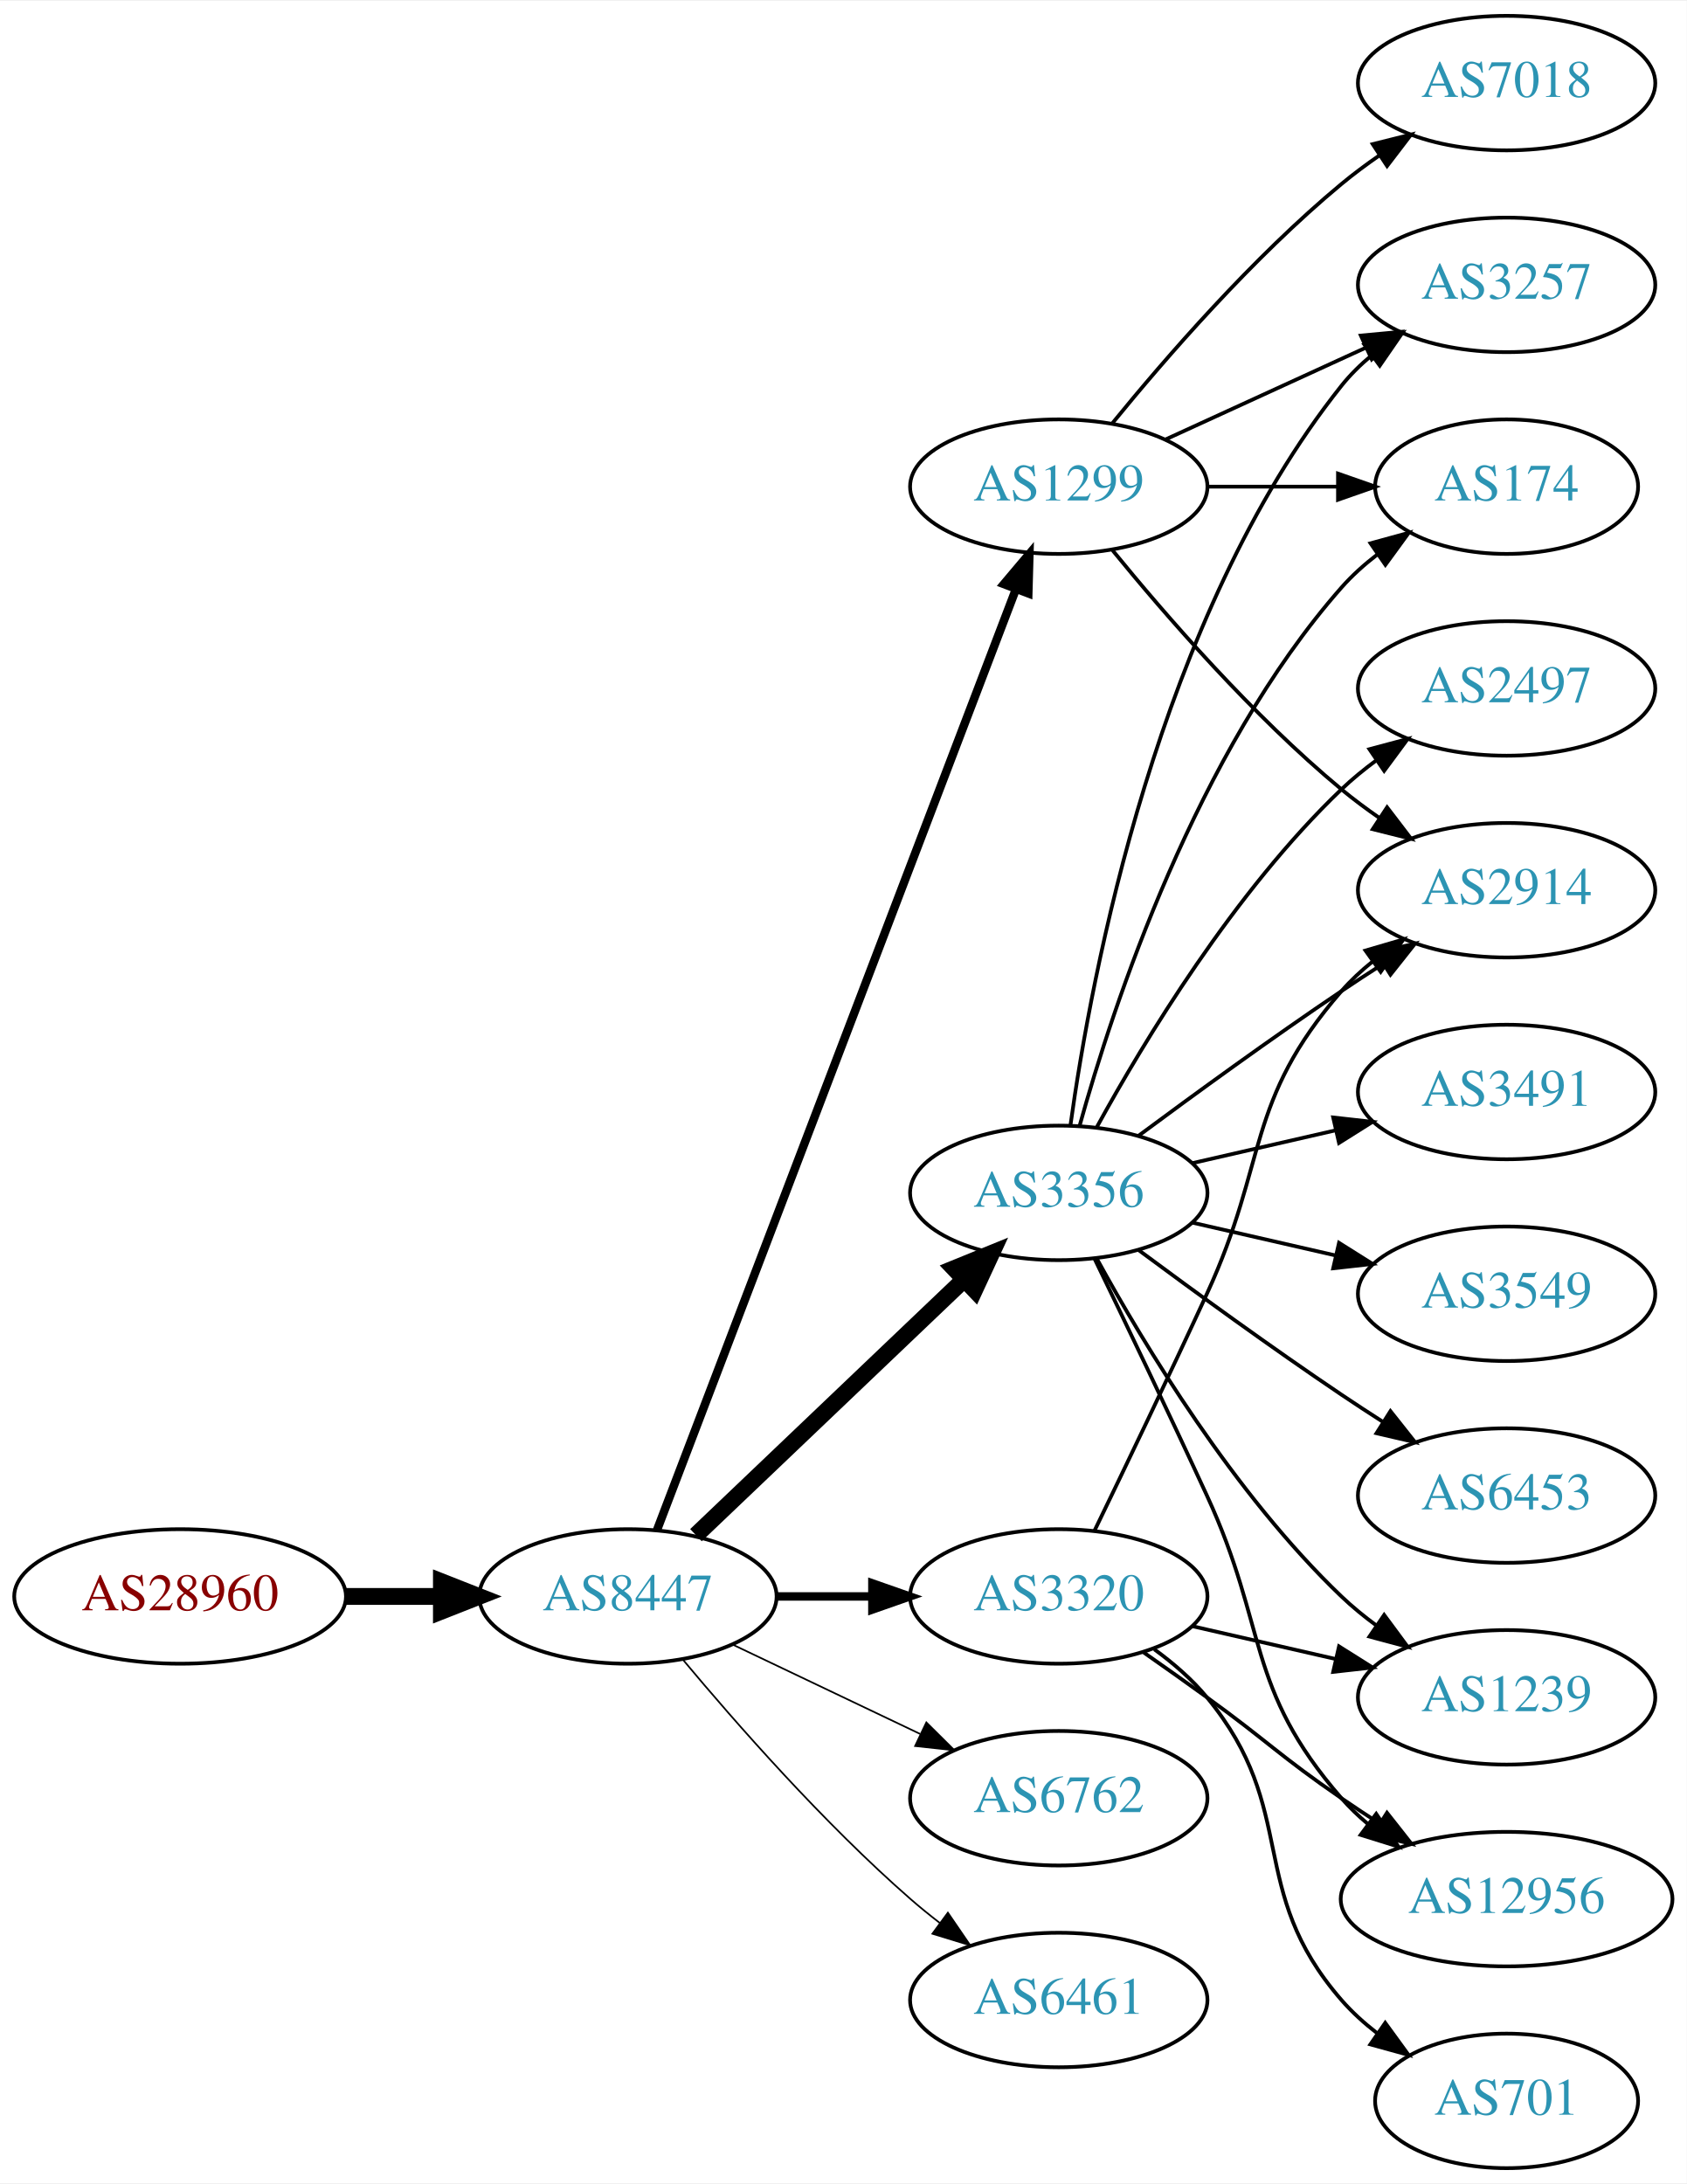
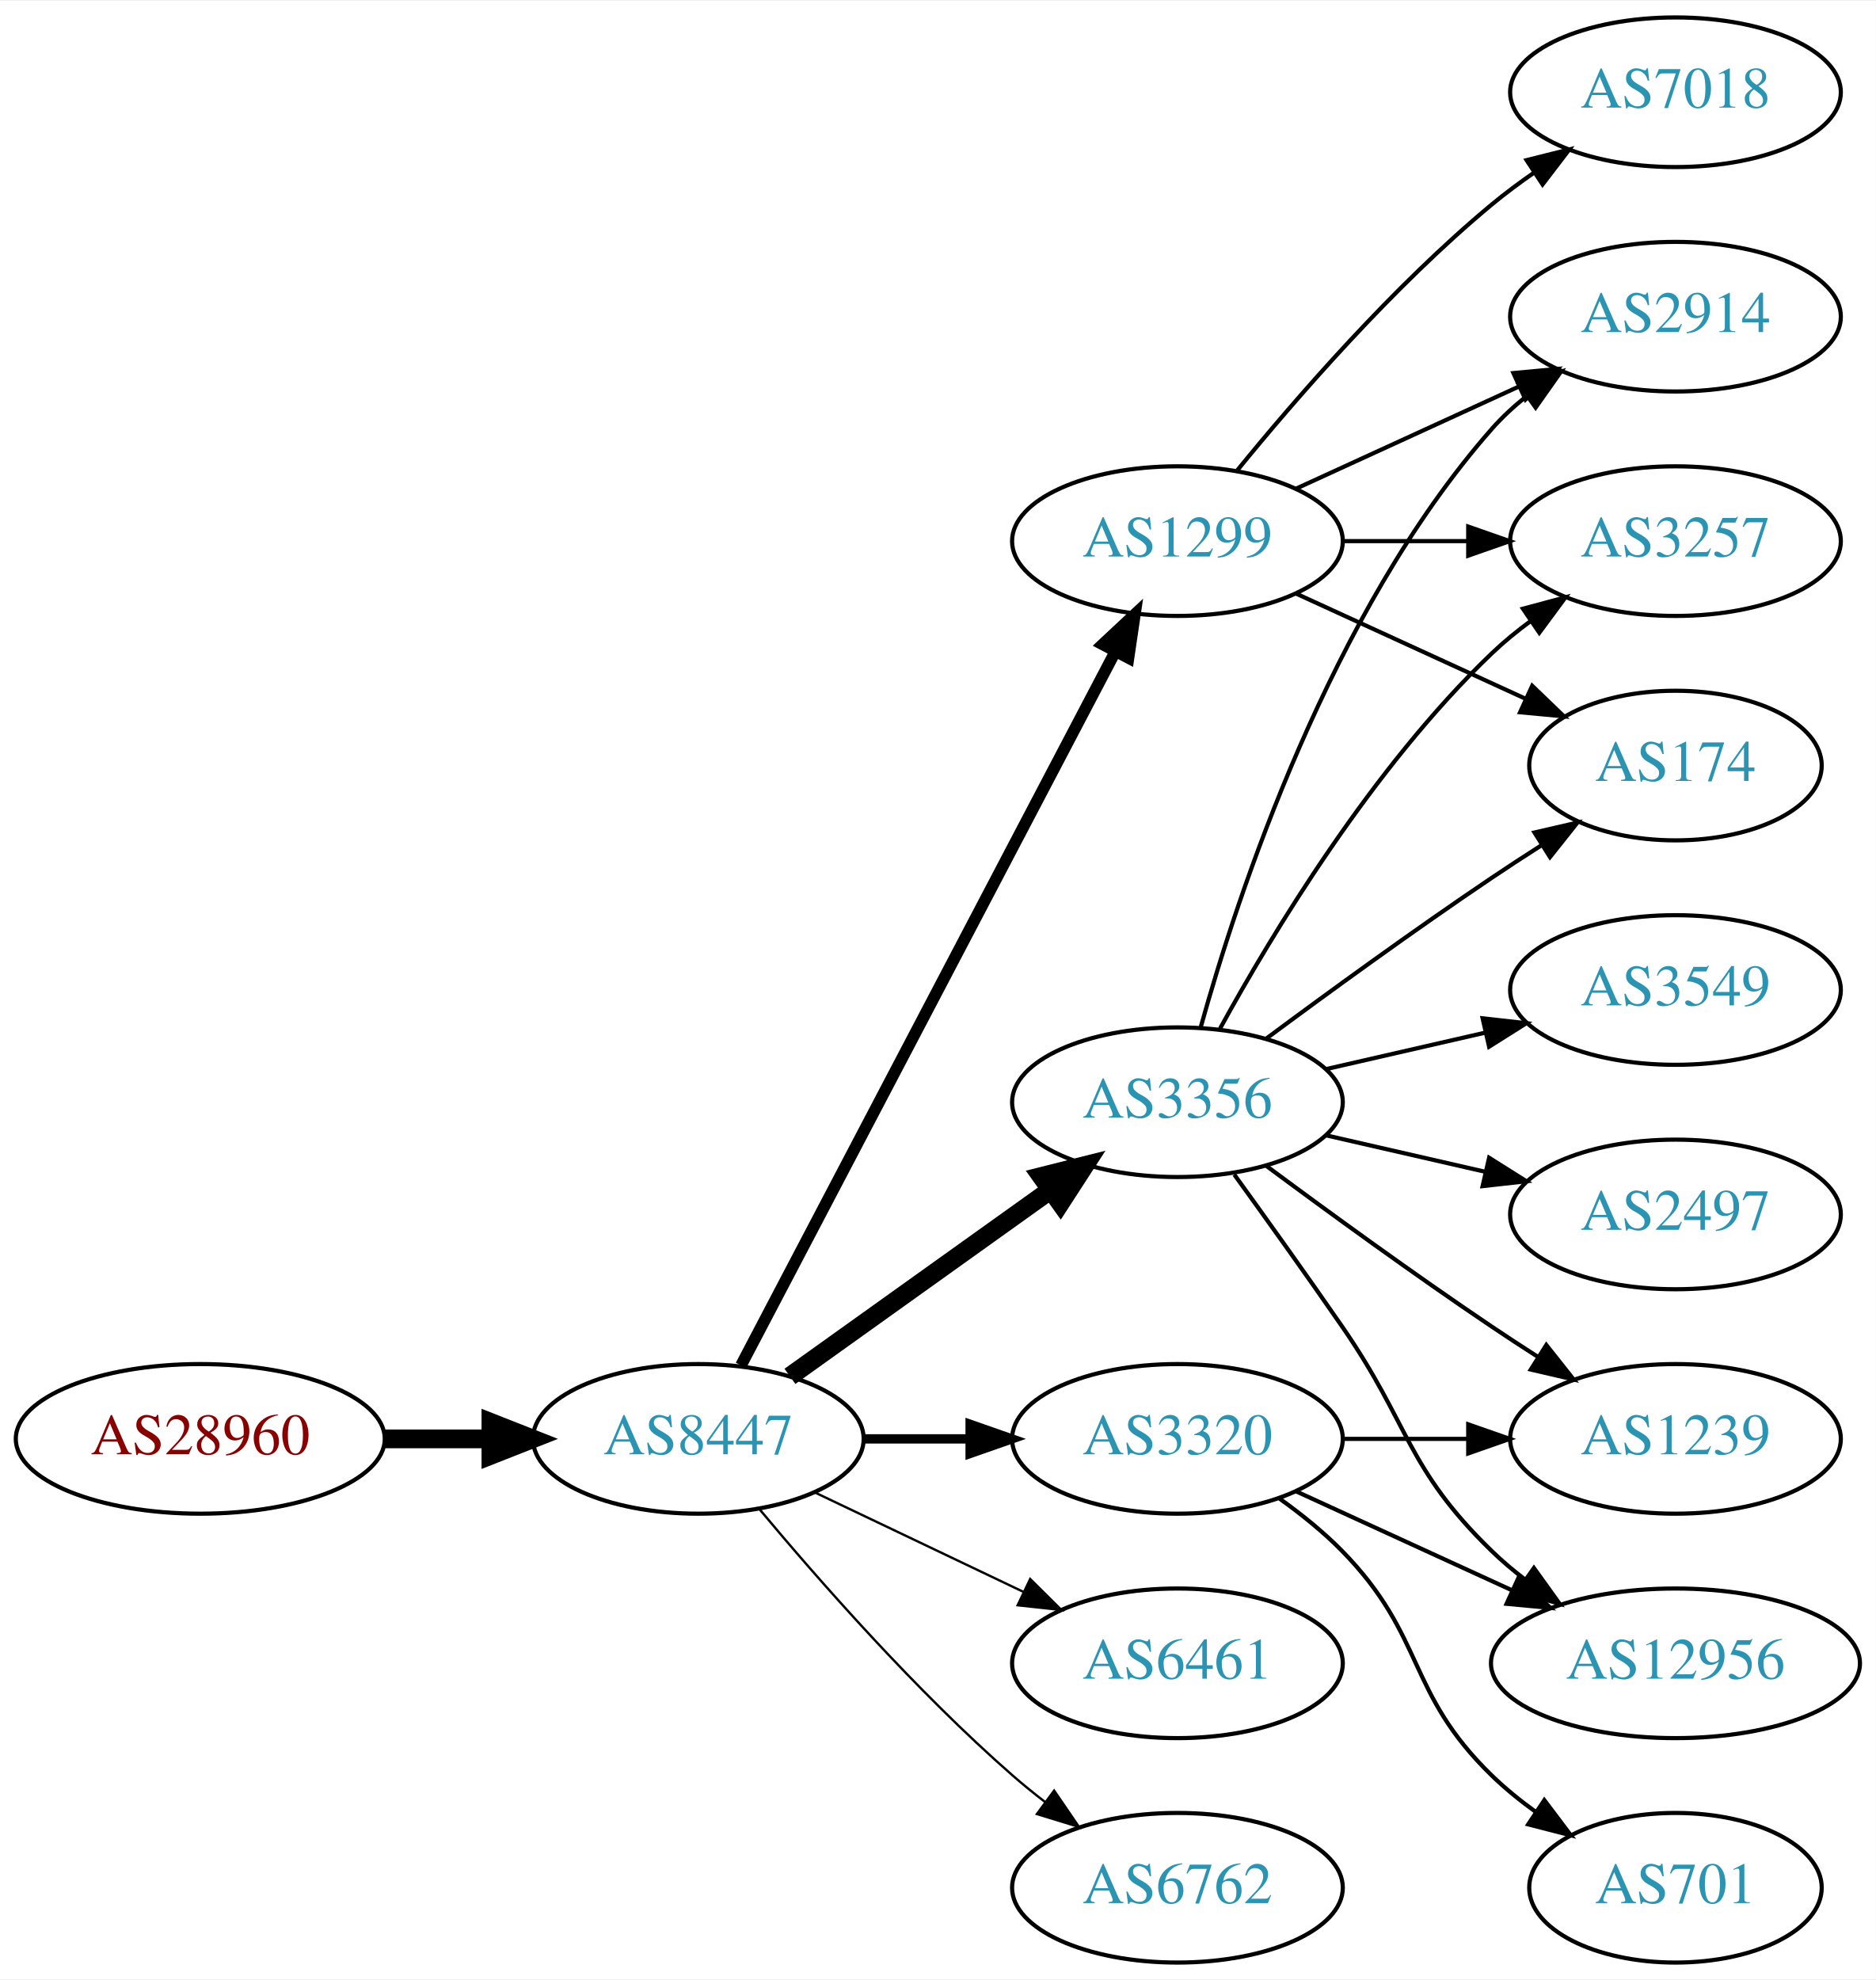
- <svg xmlns="http://www.w3.org/2000/svg" xmlns:xlink="http://www.w3.org/1999/xlink" width="451pt" height="584pt" viewBox="0.00 0.00 451.37 584.00">
-   <g id="graph0" class="graph" transform="scale(1 1) rotate(0) translate(4 580)">
-     <polygon fill="white" stroke="none" points="-4,4 -4,-580 447.37,-580 447.37,4 -4,4" />
+ <svg xmlns="http://www.w3.org/2000/svg" xmlns:xlink="http://www.w3.org/1999/xlink" width="451pt" height="476pt" viewBox="0.00 0.00 451.37 476.00">
+   <g id="graph0" class="graph" transform="scale(1 1) rotate(0) translate(4 472)">
+     <polygon fill="white" stroke="none" points="-4,4 -4,-472 447.37,-472 447.37,4 -4,4" />
    <g id="node1" class="node">
      <g id="a_node1">
        <a xlink:href="/asn/28960" xlink:title="AS28960 ~ Drei-Banken-EDV GmbH [AT]">
-           <ellipse fill="#ffffff" stroke="black" cx="44.196" cy="-153" rx="44.393" ry="18" />
-           <text text-anchor="middle" x="44.196" y="-149.3" font-family="Times,serif" font-size="14.00" fill="#880000">AS28960</text>
+           <ellipse fill="#ffffff" stroke="black" cx="44.196" cy="-126" rx="44.393" ry="18" />
+           <text text-anchor="middle" x="44.196" y="-122.3" font-family="Times,serif" font-size="14.00" fill="#880000">AS28960</text>
        </a>
      </g>
    </g>
    <g id="node2" class="node">
      <g id="a_node2">
        <a xlink:href="/asn/8447" xlink:title="AS8447 ~ A1 Telekom Austria AG [AT]">
-           <ellipse fill="#ffffff" stroke="black" cx="164.039" cy="-153" rx="39.794" ry="18" />
-           <text text-anchor="middle" x="164.039" y="-149.3" font-family="Times,serif" font-size="14.00" fill="#2c94b3">AS8447</text>
+           <ellipse fill="#ffffff" stroke="black" cx="164.039" cy="-126" rx="39.794" ry="18" />
+           <text text-anchor="middle" x="164.039" y="-122.3" font-family="Times,serif" font-size="14.00" fill="#2c94b3">AS8447</text>
        </a>
      </g>
    </g>
    <g id="edge1" class="edge">
-       <path fill="none" stroke="black" stroke-width="4.5" d="M88.407,-153C96.72,-153 105.482,-153 113.965,-153" />
-       <polygon fill="black" stroke="black" stroke-width="4.5" points="114.123,-156.938 124.123,-153 114.123,-149.063 114.123,-156.938" />
+       <path fill="none" stroke="black" stroke-width="4.5" d="M88.407,-126C96.72,-126 105.482,-126 113.965,-126" />
+       <polygon fill="black" stroke="black" stroke-width="4.5" points="114.123,-129.938 124.123,-126 114.123,-122.063 114.123,-129.938" />
    </g>
    <g id="node3" class="node">
      <g id="a_node3">
        <a xlink:href="/asn/3356" xlink:title="AS3356 ~ Level 3 Parent, LLC [US]">
-           <ellipse fill="#ffffff" stroke="black" cx="279.332" cy="-261" rx="39.794" ry="18" />
-           <text text-anchor="middle" x="279.332" y="-257.3" font-family="Times,serif" font-size="14.00" fill="#2c94b3">AS3356</text>
+           <ellipse fill="#ffffff" stroke="black" cx="279.332" cy="-207" rx="39.794" ry="18" />
+           <text text-anchor="middle" x="279.332" y="-203.3" font-family="Times,serif" font-size="14.00" fill="#2c94b3">AS3356</text>
        </a>
      </g>
    </g>
    <g id="edge2" class="edge">
-       <path fill="none" stroke="black" stroke-width="4.5" d="M182.245,-169.403C201.321,-187.587 232.241,-217.063 253.838,-237.651" />
-       <polygon fill="black" stroke="black" stroke-width="4.5" points="251.379,-240.747 261.334,-244.797 256.813,-235.047 251.379,-240.747" />
+       <path fill="none" stroke="black" stroke-width="4.5" d="M186.083,-141.046C203.697,-153.639 229.036,-171.755 248.701,-185.816" />
+       <polygon fill="black" stroke="black" stroke-width="4.5" points="246.591,-189.147 257.016,-191.76 251.171,-182.741 246.591,-189.147" />
    </g>
    <g id="node4" class="node">
      <g id="a_node4">
        <a xlink:href="/asn/3320" xlink:title="AS3320 ~ DTAG [DE]">
-           <ellipse fill="#ffffff" stroke="black" cx="279.332" cy="-153" rx="39.794" ry="18" />
-           <text text-anchor="middle" x="279.332" y="-149.3" font-family="Times,serif" font-size="14.00" fill="#2c94b3">AS3320</text>
+           <ellipse fill="#ffffff" stroke="black" cx="279.332" cy="-126" rx="39.794" ry="18" />
+           <text text-anchor="middle" x="279.332" y="-122.3" font-family="Times,serif" font-size="14.00" fill="#2c94b3">AS3320</text>
        </a>
      </g>
    </g>
    <g id="edge3" class="edge">
-       <path fill="none" stroke="black" stroke-width="2.25" d="M203.711,-153C211.914,-153 220.678,-153 229.21,-153" />
-       <polygon fill="black" stroke="black" stroke-width="2.25" points="229.449,-156.5 239.449,-153 229.449,-149.5 229.449,-156.5" />
+       <path fill="none" stroke="black" stroke-width="2.25" d="M203.711,-126C211.914,-126 220.678,-126 229.21,-126" />
+       <polygon fill="black" stroke="black" stroke-width="2.25" points="229.449,-129.5 239.449,-126 229.449,-122.5 229.449,-129.5" />
    </g>
    <g id="node5" class="node">
      <g id="a_node5">
-         <a xlink:href="/asn/6762" xlink:title="AS6762 ~ TELECOM ITALIA SPARKLE S.p.A. [IT]">
-           <ellipse fill="#ffffff" stroke="black" cx="279.332" cy="-99" rx="39.794" ry="18" />
-           <text text-anchor="middle" x="279.332" y="-95.3" font-family="Times,serif" font-size="14.00" fill="#2c94b3">AS6762</text>
+         <a xlink:href="/asn/1299" xlink:title="AS1299 ~ Telia Carrier [EU]">
+           <ellipse fill="#ffffff" stroke="black" cx="279.332" cy="-342" rx="39.794" ry="18" />
+           <text text-anchor="middle" x="279.332" y="-338.3" font-family="Times,serif" font-size="14.00" fill="#2c94b3">AS1299</text>
        </a>
      </g>
    </g>
    <g id="edge4" class="edge">
-       <path fill="none" stroke="black" stroke-width="0.45" d="M192.175,-140.066C207.169,-132.919 225.99,-123.948 242.213,-116.215" />
-       <polygon fill="black" stroke="black" stroke-width="0.45" points="243.895,-119.291 251.417,-111.829 240.884,-112.972 243.895,-119.291" />
+       <path fill="none" stroke="black" stroke-width="2.812" d="M174.31,-143.676C194.151,-181.505 240.829,-270.499 264.316,-315.278" />
+       <polygon fill="black" stroke="black" stroke-width="2.812" points="261.347,-317.152 269.091,-324.383 267.546,-313.901 261.347,-317.152" />
    </g>
    <g id="node6" class="node">
      <g id="a_node6">
-         <a xlink:href="/asn/1299" xlink:title="AS1299 ~ Telia Carrier [EU]">
-           <ellipse fill="#ffffff" stroke="black" cx="279.332" cy="-450" rx="39.794" ry="18" />
-           <text text-anchor="middle" x="279.332" y="-446.3" font-family="Times,serif" font-size="14.00" fill="#2c94b3">AS1299</text>
+         <a xlink:href="/asn/6461" xlink:title="AS6461 ~ Zayo Bandwidth [US]">
+           <ellipse fill="#ffffff" stroke="black" cx="279.332" cy="-72" rx="39.794" ry="18" />
+           <text text-anchor="middle" x="279.332" y="-68.3" font-family="Times,serif" font-size="14.00" fill="#2c94b3">AS6461</text>
        </a>
      </g>
    </g>
    <g id="edge5" class="edge">
-       <path fill="none" stroke="black" stroke-width="2.25" d="M171.786,-170.689C190.79,-220.507 244.86,-362.254 267.817,-422.436" />
-       <polygon fill="black" stroke="black" stroke-width="2.25" points="264.642,-423.932 271.476,-432.028 271.182,-421.437 264.642,-423.932" />
+       <path fill="none" stroke="black" stroke-width="0.562" d="M192.175,-113.066C207.169,-105.919 225.99,-96.948 242.213,-89.215" />
+       <polygon fill="black" stroke="black" stroke-width="0.562" points="243.895,-92.291 251.417,-84.829 240.884,-85.972 243.895,-92.291" />
    </g>
    <g id="node7" class="node">
      <g id="a_node7">
-         <a xlink:href="/asn/6461" xlink:title="AS6461 ~ Zayo Bandwidth [US]">
-           <ellipse fill="#ffffff" stroke="black" cx="279.332" cy="-45" rx="39.794" ry="18" />
-           <text text-anchor="middle" x="279.332" y="-41.3" font-family="Times,serif" font-size="14.00" fill="#2c94b3">AS6461</text>
+         <a xlink:href="/asn/6762" xlink:title="AS6762 ~ TELECOM ITALIA SPARKLE S.p.A. [IT]">
+           <ellipse fill="#ffffff" stroke="black" cx="279.332" cy="-18" rx="39.794" ry="18" />
+           <text text-anchor="middle" x="279.332" y="-14.3" font-family="Times,serif" font-size="14.00" fill="#2c94b3">AS6762</text>
        </a>
      </g>
    </g>
    <g id="edge6" class="edge">
-       <path fill="none" stroke="black" stroke-width="0.45" d="M178.669,-136.183C192.951,-119.071 216.498,-92.255 239.685,-72 242.151,-69.846 244.789,-67.706 247.487,-65.628" />
-       <polygon fill="black" stroke="black" stroke-width="0.45" points="249.66,-68.375 255.641,-59.63 245.512,-62.736 249.66,-68.375" />
+       <path fill="none" stroke="black" stroke-width="0.562" d="M178.669,-109.183C192.951,-92.071 216.498,-65.255 239.685,-45 242.151,-42.846 244.789,-40.706 247.487,-38.628" />
+       <polygon fill="black" stroke="black" stroke-width="0.562" points="249.66,-41.375 255.641,-32.63 245.512,-35.736 249.66,-41.375" />
    </g>
    <g id="node8" class="node">
      <g id="a_node8">
-         <a xlink:href="/asn/6453" xlink:title="AS6453 ~ TATA COMMUNICATIONS (AMERICA) INC [US]">
-           <ellipse fill="#ffffff" stroke="black" cx="399.174" cy="-180" rx="39.794" ry="18" />
-           <text text-anchor="middle" x="399.174" y="-176.3" font-family="Times,serif" font-size="14.00" fill="#2c94b3">AS6453</text>
+         <a xlink:href="/asn/2914" xlink:title="AS2914 ~ NTT America, Inc. [US]">
+           <ellipse fill="#ffffff" stroke="black" cx="399.174" cy="-396" rx="39.794" ry="18" />
+           <text text-anchor="middle" x="399.174" y="-392.3" font-family="Times,serif" font-size="14.00" fill="#2c94b3">AS2914</text>
        </a>
      </g>
    </g>
    <g id="edge7" class="edge">
-       <path fill="none" stroke="black" d="M300.662,-245.723C315.524,-234.696 336.269,-219.593 354.978,-207 358.527,-204.611 362.277,-202.161 366.026,-199.758" />
-       <polygon fill="black" stroke="black" points="368.094,-202.591 374.674,-194.288 364.352,-196.675 368.094,-202.591" />
+       <path fill="none" stroke="black" d="M284.904,-224.946C293.81,-256.995 316.094,-324.842 354.978,-369 357.462,-371.821 360.312,-374.449 363.337,-376.871" />
+       <polygon fill="black" stroke="black" points="361.455,-379.828 371.627,-382.791 365.523,-374.131 361.455,-379.828" />
    </g>
    <g id="node9" class="node">
      <g id="a_node9">
-         <a xlink:href="/asn/2497" xlink:title="AS2497 ~ Internet Initiative Japan Inc. [JP]">
-           <ellipse fill="#ffffff" stroke="black" cx="399.174" cy="-396" rx="39.794" ry="18" />
-           <text text-anchor="middle" x="399.174" y="-392.3" font-family="Times,serif" font-size="14.00" fill="#2c94b3">AS2497</text>
+         <a xlink:href="/asn/3257" xlink:title="AS3257 ~ GTT [DE]">
+           <ellipse fill="#ffffff" stroke="black" cx="399.174" cy="-342" rx="39.794" ry="18" />
+           <text text-anchor="middle" x="399.174" y="-338.3" font-family="Times,serif" font-size="14.00" fill="#2c94b3">AS3257</text>
        </a>
      </g>
    </g>
    <g id="edge8" class="edge">
-       <path fill="none" stroke="black" d="M289.573,-278.713C302.118,-301.561 326.295,-341.611 354.978,-369 357.846,-371.739 361.035,-374.347 364.344,-376.785" />
-       <polygon fill="black" stroke="black" points="362.468,-379.742 372.704,-382.477 366.407,-373.956 362.468,-379.742" />
+       <path fill="none" stroke="black" d="M289.573,-224.713C302.118,-247.561 326.295,-287.611 354.978,-315 357.846,-317.739 361.035,-320.347 364.344,-322.785" />
+       <polygon fill="black" stroke="black" points="362.468,-325.742 372.704,-328.477 366.407,-319.956 362.468,-325.742" />
    </g>
    <g id="node10" class="node">
      <g id="a_node10">
-         <a xlink:href="/asn/174" xlink:title="AS174 ~ Cogent Communications [US]">
-           <ellipse fill="#ffffff" stroke="black" cx="399.174" cy="-450" rx="35.194" ry="18" />
-           <text text-anchor="middle" x="399.174" y="-446.3" font-family="Times,serif" font-size="14.00" fill="#2c94b3">AS174</text>
+         <a xlink:href="/asn/2497" xlink:title="AS2497 ~ Internet Initiative Japan Inc. [JP]">
+           <ellipse fill="#ffffff" stroke="black" cx="399.174" cy="-180" rx="39.794" ry="18" />
+           <text text-anchor="middle" x="399.174" y="-176.3" font-family="Times,serif" font-size="14.00" fill="#2c94b3">AS2497</text>
        </a>
      </g>
    </g>
    <g id="edge9" class="edge">
-       <path fill="none" stroke="black" d="M284.904,-278.946C293.81,-310.995 316.094,-378.842 354.978,-423 357.805,-426.211 361.107,-429.172 364.602,-431.864" />
-       <polygon fill="black" stroke="black" points="362.759,-434.845 372.977,-437.645 366.736,-429.084 362.759,-434.845" />
+       <path fill="none" stroke="black" d="M315.051,-199.045C327.051,-196.296 340.672,-193.175 353.364,-190.267" />
+       <polygon fill="black" stroke="black" points="354.33,-193.636 363.296,-187.991 352.767,-186.813 354.33,-193.636" />
    </g>
    <g id="node11" class="node">
      <g id="a_node11">
-         <a xlink:href="/asn/3491" xlink:title="AS3491 ~ PCCW Global, Inc. [US]">
-           <ellipse fill="#ffffff" stroke="black" cx="399.174" cy="-288" rx="39.794" ry="18" />
-           <text text-anchor="middle" x="399.174" y="-284.3" font-family="Times,serif" font-size="14.00" fill="#2c94b3">AS3491</text>
+         <a xlink:href="/asn/174" xlink:title="AS174 ~ Cogent Communications [US]">
+           <ellipse fill="#ffffff" stroke="black" cx="399.174" cy="-288" rx="35.194" ry="18" />
+           <text text-anchor="middle" x="399.174" y="-284.3" font-family="Times,serif" font-size="14.00" fill="#2c94b3">AS174</text>
        </a>
      </g>
    </g>
    <g id="edge10" class="edge">
-       <path fill="none" stroke="black" d="M315.051,-268.955C327.051,-271.704 340.672,-274.825 353.364,-277.733" />
-       <polygon fill="black" stroke="black" points="352.767,-281.187 363.296,-280.009 354.33,-274.364 352.767,-281.187" />
+       <path fill="none" stroke="black" d="M300.662,-222.277C315.524,-233.304 336.269,-248.407 354.978,-261 358.795,-263.569 362.845,-266.21 366.876,-268.786" />
+       <polygon fill="black" stroke="black" points="365.245,-271.895 375.57,-274.271 368.98,-265.975 365.245,-271.895" />
    </g>
    <g id="node12" class="node">
      <g id="a_node12">
-         <a xlink:href="/asn/3257" xlink:title="AS3257 ~ GTT [DE]">
-           <ellipse fill="#ffffff" stroke="black" cx="399.174" cy="-504" rx="39.794" ry="18" />
-           <text text-anchor="middle" x="399.174" y="-500.3" font-family="Times,serif" font-size="14.00" fill="#2c94b3">AS3257</text>
+         <a xlink:href="/asn/12956" xlink:title="AS12956 ~ TELXIUS [ES]">
+           <ellipse fill="#ffffff" stroke="black" cx="399.174" cy="-72" rx="44.393" ry="18" />
+           <text text-anchor="middle" x="399.174" y="-68.3" font-family="Times,serif" font-size="14.00" fill="#2c94b3">AS12956</text>
        </a>
      </g>
    </g>
    <g id="edge11" class="edge">
-       <path fill="none" stroke="black" d="M282.471,-279.17C287.971,-318.974 305.797,-415.233 354.978,-477 357.319,-479.94 360.074,-482.649 363.04,-485.121" />
-       <polygon fill="black" stroke="black" points="361.105,-488.042 371.246,-491.11 365.232,-482.388 361.105,-488.042" />
+       <path fill="none" stroke="black" d="M293.011,-189.594C300.626,-179.063 310.459,-165.33 318.978,-153 335.374,-129.269 334.285,-119.094 354.978,-99 357.464,-96.586 360.202,-94.278 363.055,-92.1" />
+       <polygon fill="black" stroke="black" points="365.11,-94.934 371.291,-86.329 361.092,-89.202 365.11,-94.934" />
    </g>
    <g id="node13" class="node">
      <g id="a_node13">
        <a xlink:href="/asn/3549" xlink:title="AS3549 ~ Level 3 Parent, LLC [US]">
          <ellipse fill="#ffffff" stroke="black" cx="399.174" cy="-234" rx="39.794" ry="18" />
          <text text-anchor="middle" x="399.174" y="-230.3" font-family="Times,serif" font-size="14.00" fill="#2c94b3">AS3549</text>
        </a>
      </g>
    </g>
    <g id="edge12" class="edge">
-       <path fill="none" stroke="black" d="M315.051,-253.045C327.051,-250.296 340.672,-247.175 353.364,-244.267" />
-       <polygon fill="black" stroke="black" points="354.33,-247.636 363.296,-241.991 352.767,-240.813 354.33,-247.636" />
+       <path fill="none" stroke="black" d="M315.051,-214.955C327.051,-217.704 340.672,-220.825 353.364,-223.733" />
+       <polygon fill="black" stroke="black" points="352.767,-227.187 363.296,-226.009 354.33,-220.364 352.767,-227.187" />
    </g>
    <g id="node14" class="node">
      <g id="a_node14">
-         <a xlink:href="/asn/2914" xlink:title="AS2914 ~ NTT America, Inc. [US]">
-           <ellipse fill="#ffffff" stroke="black" cx="399.174" cy="-342" rx="39.794" ry="18" />
-           <text text-anchor="middle" x="399.174" y="-338.3" font-family="Times,serif" font-size="14.00" fill="#2c94b3">AS2914</text>
-         </a>
-       </g>
-     </g>
-     <g id="edge13" class="edge">
-       <path fill="none" stroke="black" d="M300.662,-276.277C315.524,-287.304 336.269,-302.407 354.978,-315 358.527,-317.389 362.277,-319.839 366.026,-322.242" />
-       <polygon fill="black" stroke="black" points="364.352,-325.325 374.674,-327.712 368.094,-319.409 364.352,-325.325" />
-     </g>
-     <g id="node15" class="node">
-       <g id="a_node15">
-         <a xlink:href="/asn/12956" xlink:title="AS12956 ~ TELXIUS [ES]">
-           <ellipse fill="#ffffff" stroke="black" cx="399.174" cy="-72" rx="44.393" ry="18" />
-           <text text-anchor="middle" x="399.174" y="-68.3" font-family="Times,serif" font-size="14.00" fill="#2c94b3">AS12956</text>
-         </a>
-       </g>
-     </g>
-     <g id="edge14" class="edge">
-       <path fill="none" stroke="black" d="M288.913,-243.367C296.837,-227.002 308.873,-201.935 318.978,-180 335.462,-144.219 329.144,-128.742 354.978,-99 357.124,-96.53 359.552,-94.209 362.135,-92.047" />
-       <polygon fill="black" stroke="black" points="364.281,-94.814 370.227,-86.044 360.11,-89.192 364.281,-94.814" />
-     </g>
-     <g id="node16" class="node">
-       <g id="a_node16">
        <a xlink:href="/asn/1239" xlink:title="AS1239 ~ Sprint [US]">
          <ellipse fill="#ffffff" stroke="black" cx="399.174" cy="-126" rx="39.794" ry="18" />
          <text text-anchor="middle" x="399.174" y="-122.3" font-family="Times,serif" font-size="14.00" fill="#2c94b3">AS1239</text>
        </a>
      </g>
    </g>
+     <g id="edge13" class="edge">
+       <path fill="none" stroke="black" d="M300.662,-191.723C315.524,-180.696 336.269,-165.593 354.978,-153 358.527,-150.611 362.277,-148.161 366.026,-145.758" />
+       <polygon fill="black" stroke="black" points="368.094,-148.591 374.674,-140.288 364.352,-142.675 368.094,-148.591" />
+     </g>
    <g id="edge15" class="edge">
-       <path fill="none" stroke="black" d="M289.573,-243.287C302.118,-220.439 326.295,-180.389 354.978,-153 357.846,-150.261 361.035,-147.653 364.344,-145.215" />
-       <polygon fill="black" stroke="black" points="366.407,-148.044 372.704,-139.523 362.468,-142.258 366.407,-148.044" />
+       <path fill="none" stroke="black" d="M307.96,-113.339C323.458,-106.238 343.025,-97.272 359.971,-89.506" />
+       <polygon fill="black" stroke="black" points="361.441,-92.683 369.074,-85.335 358.525,-86.319 361.441,-92.683" />
    </g>
    <g id="edge16" class="edge">
-       <path fill="none" stroke="black" d="M288.913,-170.633C296.837,-186.998 308.873,-212.065 318.978,-234 335.462,-269.781 329.144,-285.258 354.978,-315 357.443,-317.838 360.28,-320.477 363.297,-322.906" />
-       <polygon fill="black" stroke="black" points="361.408,-325.858 371.575,-328.836 365.484,-320.167 361.408,-325.858" />
-     </g>
-     <g id="edge18" class="edge">
-       <path fill="none" stroke="black" d="M302.089,-137.991C307.623,-134.121 313.542,-129.936 318.978,-126 335.178,-114.271 338.483,-110.311 354.978,-99 358.249,-96.757 361.699,-94.472 365.166,-92.227" />
-       <polygon fill="black" stroke="black" points="367.167,-95.102 373.724,-86.78 363.408,-89.197 367.167,-95.102" />
-     </g>
-     <g id="edge17" class="edge">
-       <path fill="none" stroke="black" d="M315.051,-145.045C327.051,-142.296 340.672,-139.175 353.364,-136.267" />
-       <polygon fill="black" stroke="black" points="354.33,-139.636 363.296,-133.991 352.767,-132.813 354.33,-139.636" />
-     </g>
-     <g id="node17" class="node">
-       <g id="a_node17">
+       <path fill="none" stroke="black" d="M319.244,-126C328.798,-126 339.147,-126 349.11,-126" />
+       <polygon fill="black" stroke="black" points="349.302,-129.5 359.302,-126 349.302,-122.5 349.302,-129.5" />
+     </g>
+     <g id="node15" class="node">
+       <g id="a_node15">
        <a xlink:href="/asn/701" xlink:title="AS701 ~ UUNET [US]">
          <ellipse fill="#ffffff" stroke="black" cx="399.174" cy="-18" rx="35.194" ry="18" />
          <text text-anchor="middle" x="399.174" y="-14.3" font-family="Times,serif" font-size="14.00" fill="#2c94b3">AS701</text>
        </a>
      </g>
    </g>
+     <g id="edge14" class="edge">
+       <path fill="none" stroke="black" d="M303.926,-111.611C309.182,-107.852 314.513,-103.563 318.978,-99 339.151,-78.383 334.285,-65.094 354.978,-45 358.206,-41.866 361.857,-38.911 365.635,-36.188" />
+       <polygon fill="black" stroke="black" points="367.614,-39.075 373.995,-30.617 363.732,-33.25 367.614,-39.075" />
+     </g>
    <g id="edge19" class="edge">
-       <path fill="none" stroke="black" d="M304.912,-138.844C310.007,-135.128 315.02,-130.799 318.978,-126 344.043,-95.606 329.144,-74.742 354.978,-45 357.784,-41.77 361.071,-38.797 364.559,-36.098" />
-       <polygon fill="black" stroke="black" points="366.693,-38.878 372.925,-30.31 362.71,-33.121 366.693,-38.878" />
-     </g>
-     <g id="edge21" class="edge">
-       <path fill="none" stroke="black" d="M319.244,-450C330.331,-450 342.491,-450 353.873,-450" />
-       <polygon fill="black" stroke="black" points="354.055,-453.5 364.055,-450 354.055,-446.5 354.055,-453.5" />
+       <path fill="none" stroke="black" d="M307.96,-354.661C323.917,-361.973 344.188,-371.261 361.471,-379.181" />
+       <polygon fill="black" stroke="black" points="360.169,-382.435 370.718,-383.419 363.085,-376.071 360.169,-382.435" />
+     </g>
+     <g id="edge18" class="edge">
+       <path fill="none" stroke="black" d="M319.244,-342C328.798,-342 339.147,-342 349.11,-342" />
+       <polygon fill="black" stroke="black" points="349.302,-345.5 359.302,-342 349.302,-338.5 349.302,-345.5" />
+     </g>
+     <g id="edge17" class="edge">
+       <path fill="none" stroke="black" d="M307.96,-329.339C324.377,-321.817 345.358,-312.202 362.955,-304.139" />
+       <polygon fill="black" stroke="black" points="364.7,-307.189 372.332,-299.842 361.783,-300.826 364.7,-307.189" />
+     </g>
+     <g id="node16" class="node">
+       <g id="a_node16">
+         <a xlink:href="/asn/7018" xlink:title="AS7018 ~ AT&amp;T Services, Inc. [US]">
+           <ellipse fill="#ffffff" stroke="black" cx="399.174" cy="-450" rx="39.794" ry="18" />
+           <text text-anchor="middle" x="399.174" y="-446.3" font-family="Times,serif" font-size="14.00" fill="#2c94b3">AS7018</text>
+         </a>
+       </g>
    </g>
    <g id="edge20" class="edge">
-       <path fill="none" stroke="black" d="M307.96,-462.661C323.917,-469.973 344.188,-479.261 361.471,-487.181" />
-       <polygon fill="black" stroke="black" points="360.169,-490.435 370.718,-491.419 363.085,-484.071 360.169,-490.435" />
-     </g>
-     <g id="edge22" class="edge">
-       <path fill="none" stroke="black" d="M293.751,-432.935C307.865,-415.625 331.28,-388.655 354.978,-369 358.194,-366.332 361.695,-363.73 365.265,-361.259" />
-       <polygon fill="black" stroke="black" points="367.189,-364.183 373.622,-355.764 363.343,-358.334 367.189,-364.183" />
-     </g>
-     <g id="node18" class="node">
-       <g id="a_node18">
-         <a xlink:href="/asn/7018" xlink:title="AS7018 ~ AT&amp;T Services, Inc. [US]">
-           <ellipse fill="#ffffff" stroke="black" cx="399.174" cy="-558" rx="39.794" ry="18" />
-           <text text-anchor="middle" x="399.174" y="-554.3" font-family="Times,serif" font-size="14.00" fill="#2c94b3">AS7018</text>
-         </a>
-       </g>
-     </g>
-     <g id="edge23" class="edge">
-       <path fill="none" stroke="black" d="M293.751,-467.065C307.865,-484.375 331.28,-511.345 354.978,-531 358.194,-533.668 361.695,-536.27 365.265,-538.741" />
-       <polygon fill="black" stroke="black" points="363.343,-541.666 373.622,-544.236 367.189,-535.817 363.343,-541.666" />
+       <path fill="none" stroke="black" d="M293.751,-359.065C307.865,-376.375 331.28,-403.345 354.978,-423 358.194,-425.668 361.695,-428.27 365.265,-430.741" />
+       <polygon fill="black" stroke="black" points="363.343,-433.666 373.622,-436.236 367.189,-427.817 363.343,-433.666" />
    </g>
  </g>
</svg>
